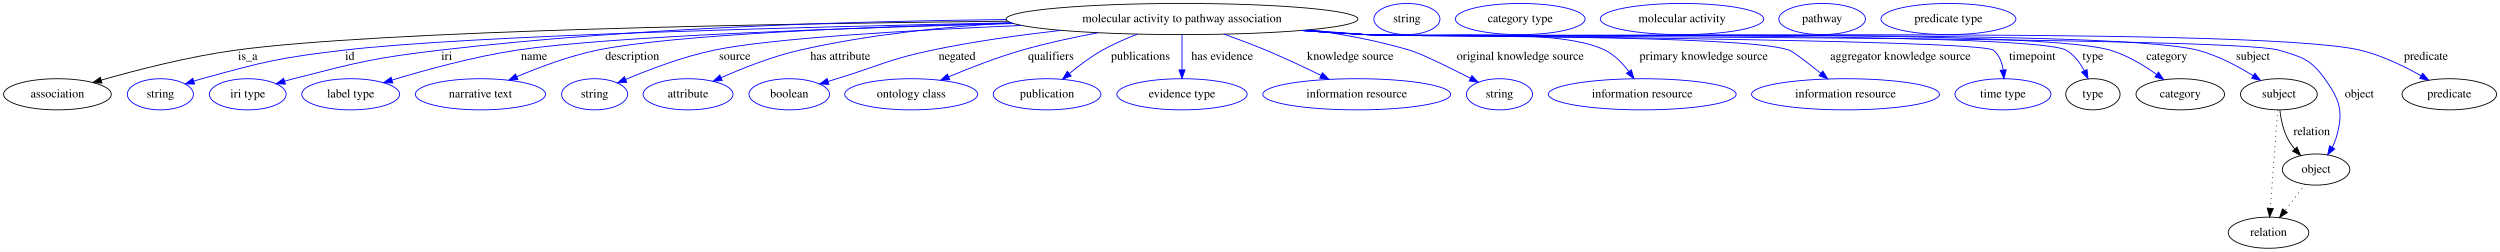
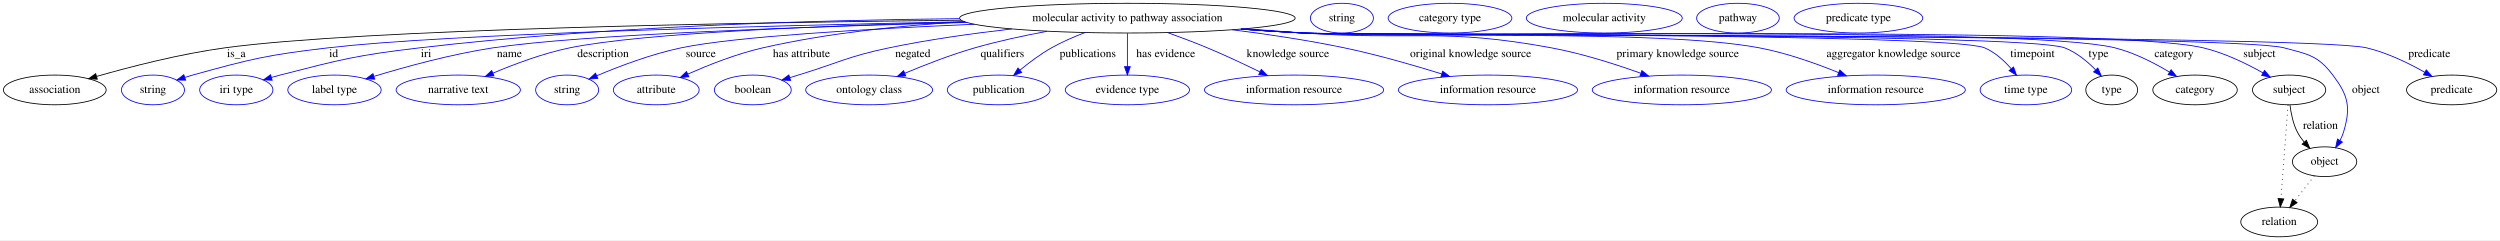
- <svg xmlns="http://www.w3.org/2000/svg" width="2890pt" height="291pt" viewBox="0.00 0.00 2889.99 291.00">
+ <svg xmlns="http://www.w3.org/2000/svg" width="3030pt" height="291pt" viewBox="0.00 0.00 3029.99 291.00">
  <g id="graph0" class="graph" transform="scale(1 1) rotate(0) translate(4 287)">
-     <polygon fill="white" stroke="transparent" points="-4,4 -4,-287 2885.99,-287 2885.99,4 -4,4" />
+     <polygon fill="white" stroke="transparent" points="-4,4 -4,-287 3025.99,-287 3025.99,4 -4,4" />
    <g id="node1" class="node">
      <ellipse fill="none" stroke="black" cx="1362.39" cy="-265" rx="203.36" ry="18" />
      <text text-anchor="middle" x="1362.39" y="-261.3" font-family="Times,serif" font-size="14.00">molecular activity to pathway association</text>
    </g>
    <g id="node2" class="node">
      <ellipse fill="none" stroke="black" cx="62.39" cy="-178" rx="62.29" ry="18" />
      <text text-anchor="middle" x="62.39" y="-174.3" font-family="Times,serif" font-size="14.00">association</text>
    </g>
    <g id="edge1" class="edge">
      <path fill="none" stroke="black" d="M1160.62,-262.51C892.93,-259.68 434.8,-251.61 268.39,-229 214.66,-221.7 154.54,-206.24 113.18,-194.43" />
      <polygon fill="black" stroke="black" points="113.92,-191 103.35,-191.59 111.98,-197.73 113.92,-191" />
      <text text-anchor="middle" x="282.39" y="-217.8" font-family="Times,serif" font-size="14.00">is_a</text>
    </g>
    <g id="node3" class="node">
      <ellipse fill="none" stroke="blue" cx="181.39" cy="-178" rx="38.19" ry="18" />
      <text text-anchor="middle" x="181.39" y="-174.3" font-family="Times,serif" font-size="14.00">string</text>
    </g>
    <g id="edge2" class="edge">
      <path fill="none" stroke="blue" d="M1164.84,-260.65C925.73,-255.94 537.27,-245.96 393.39,-229 319.56,-220.3 301.06,-215.79 229.39,-196 226.28,-195.14 223.08,-194.18 219.89,-193.17" />
      <polygon fill="blue" stroke="blue" points="220.97,-189.84 210.37,-190.01 218.76,-196.48 220.97,-189.84" />
      <text text-anchor="middle" x="400.39" y="-217.8" font-family="Times,serif" font-size="14.00">id</text>
    </g>
    <g id="node4" class="node">
      <ellipse fill="none" stroke="blue" cx="282.39" cy="-178" rx="44.39" ry="18" />
      <text text-anchor="middle" x="282.39" y="-174.3" font-family="Times,serif" font-size="14.00">iri type</text>
    </g>
    <g id="edge3" class="edge">
      <path fill="none" stroke="blue" d="M1158.88,-264.39C984.6,-262.65 727.23,-255.15 504.39,-229 428.39,-220.08 409.51,-215.05 335.39,-196 332.02,-195.13 328.54,-194.17 325.05,-193.16" />
      <polygon fill="blue" stroke="blue" points="325.88,-189.75 315.3,-190.21 323.86,-196.46 325.88,-189.75" />
      <text text-anchor="middle" x="512.39" y="-217.8" font-family="Times,serif" font-size="14.00">iri</text>
    </g>
    <g id="node5" class="node">
      <ellipse fill="none" stroke="blue" cx="401.39" cy="-178" rx="56.59" ry="18" />
      <text text-anchor="middle" x="401.39" y="-174.3" font-family="Times,serif" font-size="14.00">label type</text>
    </g>
    <g id="edge4" class="edge">
      <path fill="none" stroke="blue" d="M1167.68,-259.78C976.93,-254.8 699.85,-245.1 593.39,-229 543.53,-221.46 487.9,-206.19 449.41,-194.5" />
      <polygon fill="blue" stroke="blue" points="450.1,-191.05 439.52,-191.46 448.05,-197.74 450.1,-191.05" />
      <text text-anchor="middle" x="613.39" y="-217.8" font-family="Times,serif" font-size="14.00">name</text>
    </g>
    <g id="node6" class="node">
      <ellipse fill="none" stroke="blue" cx="551.39" cy="-178" rx="75.29" ry="18" />
      <text text-anchor="middle" x="551.39" y="-174.3" font-family="Times,serif" font-size="14.00">narrative text</text>
    </g>
    <g id="edge5" class="edge">
      <path fill="none" stroke="blue" d="M1165.73,-260.39C999.44,-256.13 774.59,-247.17 686.39,-229 654.24,-222.37 619.53,-209.38 593.37,-198.3" />
      <polygon fill="blue" stroke="blue" points="594.7,-195.07 584.13,-194.32 591.93,-201.49 594.7,-195.07" />
      <text text-anchor="middle" x="726.89" y="-217.8" font-family="Times,serif" font-size="14.00">description</text>
    </g>
    <g id="node7" class="node">
      <ellipse fill="none" stroke="blue" cx="683.39" cy="-178" rx="38.19" ry="18" />
      <text text-anchor="middle" x="683.39" y="-174.3" font-family="Times,serif" font-size="14.00">string</text>
    </g>
    <g id="edge6" class="edge">
      <path fill="none" stroke="blue" d="M1176.71,-257.57C1047.51,-252.03 887.09,-242.74 821.39,-229 785.74,-221.55 746.88,-206.83 719.5,-195.28" />
      <polygon fill="blue" stroke="blue" points="720.54,-191.91 709.97,-191.19 717.78,-198.35 720.54,-191.91" />
      <text text-anchor="middle" x="845.39" y="-217.8" font-family="Times,serif" font-size="14.00">source</text>
    </g>
    <g id="node8" class="node">
      <ellipse fill="none" stroke="blue" cx="791.39" cy="-178" rx="51.99" ry="18" />
      <text text-anchor="middle" x="791.39" y="-174.3" font-family="Times,serif" font-size="14.00">attribute</text>
    </g>
    <g id="edge7" class="edge">
      <path fill="none" stroke="blue" d="M1164.99,-260.62C1087.92,-256.13 999.29,-247.01 920.39,-229 888.83,-221.8 854.75,-208.32 829.54,-197.17" />
      <polygon fill="blue" stroke="blue" points="830.9,-193.94 820.34,-193.03 828.03,-200.32 830.9,-193.94" />
      <text text-anchor="middle" x="967.39" y="-217.8" font-family="Times,serif" font-size="14.00">has attribute</text>
    </g>
    <g id="node9" class="node">
      <ellipse fill="none" stroke="blue" cx="908.39" cy="-178" rx="46.59" ry="18" />
      <text text-anchor="middle" x="908.39" y="-174.3" font-family="Times,serif" font-size="14.00">boolean</text>
    </g>
    <g id="edge8" class="edge">
      <path fill="none" stroke="blue" d="M1222.33,-251.91C1174.77,-246.52 1121.51,-239.05 1073.39,-229 1023.43,-218.56 1012.22,-210.87 963.39,-196 960.09,-194.99 956.68,-193.95 953.25,-192.9" />
      <polygon fill="blue" stroke="blue" points="954.18,-189.52 943.59,-189.93 952.12,-196.21 954.18,-189.52" />
      <text text-anchor="middle" x="1102.39" y="-217.8" font-family="Times,serif" font-size="14.00">negated</text>
    </g>
    <g id="node10" class="node">
      <ellipse fill="none" stroke="blue" cx="1049.39" cy="-178" rx="76.89" ry="18" />
      <text text-anchor="middle" x="1049.39" y="-174.3" font-family="Times,serif" font-size="14.00">ontology class</text>
    </g>
    <g id="edge9" class="edge">
      <path fill="none" stroke="blue" d="M1265.1,-249.09C1236.58,-243.78 1205.51,-237.08 1177.39,-229 1148.55,-220.71 1117.14,-208.5 1092.66,-198.21" />
      <polygon fill="blue" stroke="blue" points="1093.87,-194.93 1083.3,-194.24 1091.13,-201.37 1093.87,-194.93" />
      <text text-anchor="middle" x="1210.89" y="-217.8" font-family="Times,serif" font-size="14.00">qualifiers</text>
    </g>
    <g id="node11" class="node">
      <ellipse fill="none" stroke="blue" cx="1206.39" cy="-178" rx="62.29" ry="18" />
      <text text-anchor="middle" x="1206.39" y="-174.3" font-family="Times,serif" font-size="14.00">publication</text>
    </g>
    <g id="edge10" class="edge">
      <path fill="none" stroke="blue" d="M1311.02,-247.56C1297.44,-242.39 1283.05,-236.13 1270.39,-229 1256.95,-221.42 1243.31,-211.19 1232.09,-201.95" />
      <polygon fill="blue" stroke="blue" points="1234.29,-199.22 1224.39,-195.45 1229.77,-204.57 1234.29,-199.22" />
      <text text-anchor="middle" x="1314.39" y="-217.8" font-family="Times,serif" font-size="14.00">publications</text>
    </g>
    <g id="node12" class="node">
      <ellipse fill="none" stroke="blue" cx="1362.39" cy="-178" rx="75.29" ry="18" />
      <text text-anchor="middle" x="1362.39" y="-174.3" font-family="Times,serif" font-size="14.00">evidence type</text>
    </g>
    <g id="edge11" class="edge">
      <path fill="none" stroke="blue" d="M1362.39,-246.8C1362.39,-235.16 1362.39,-219.55 1362.39,-206.24" />
      <polygon fill="blue" stroke="blue" points="1365.89,-206.18 1362.39,-196.18 1358.89,-206.18 1365.89,-206.18" />
      <text text-anchor="middle" x="1408.89" y="-217.8" font-family="Times,serif" font-size="14.00">has evidence</text>
    </g>
    <g id="node13" class="node">
      <ellipse fill="none" stroke="blue" cx="1564.39" cy="-178" rx="108.58" ry="18" />
      <text text-anchor="middle" x="1564.39" y="-174.3" font-family="Times,serif" font-size="14.00">information resource</text>
    </g>
    <g id="edge12" class="edge">
      <path fill="none" stroke="blue" d="M1411.11,-247.48C1426.66,-241.92 1443.86,-235.48 1459.39,-229 1480.69,-220.11 1503.9,-209.19 1523.07,-199.83" />
      <polygon fill="blue" stroke="blue" points="1524.7,-202.93 1532.13,-195.37 1521.61,-196.65 1524.7,-202.93" />
      <text text-anchor="middle" x="1556.89" y="-217.8" font-family="Times,serif" font-size="14.00">knowledge source</text>
    </g>
    <g id="node14" class="node">
-       <ellipse fill="none" stroke="blue" cx="1729.39" cy="-178" rx="38.19" ry="18" />
-       <text text-anchor="middle" x="1729.39" y="-174.3" font-family="Times,serif" font-size="14.00">string</text>
+       <ellipse fill="none" stroke="blue" cx="1799.39" cy="-178" rx="108.58" ry="18" />
+       <text text-anchor="middle" x="1799.39" y="-174.3" font-family="Times,serif" font-size="14.00">information resource</text>
    </g>
    <g id="edge13" class="edge">
-       <path fill="none" stroke="blue" d="M1510.54,-252.59C1548.48,-247.42 1588.87,-239.91 1625.39,-229 1639.35,-224.83 1671.01,-209.26 1695.76,-196.59" />
-       <polygon fill="blue" stroke="blue" points="1697.57,-199.6 1704.85,-191.91 1694.36,-193.38 1697.57,-199.6" />
-       <text text-anchor="middle" x="1753.39" y="-217.8" font-family="Times,serif" font-size="14.00">original knowledge source</text>
+       <path fill="none" stroke="blue" d="M1489.45,-250.93C1532.81,-245.46 1581.43,-238.19 1625.39,-229 1665.3,-220.66 1709.43,-207.94 1743.26,-197.41" />
+       <polygon fill="blue" stroke="blue" points="1744.47,-200.7 1752.97,-194.37 1742.38,-194.02 1744.47,-200.7" />
+       <text text-anchor="middle" x="1778.39" y="-217.8" font-family="Times,serif" font-size="14.00">original knowledge source</text>
    </g>
    <g id="node15" class="node">
-       <ellipse fill="none" stroke="blue" cx="1894.39" cy="-178" rx="108.58" ry="18" />
-       <text text-anchor="middle" x="1894.39" y="-174.3" font-family="Times,serif" font-size="14.00">information resource</text>
+       <ellipse fill="none" stroke="blue" cx="2034.39" cy="-178" rx="108.58" ry="18" />
+       <text text-anchor="middle" x="2034.39" y="-174.3" font-family="Times,serif" font-size="14.00">information resource</text>
    </g>
    <g id="edge14" class="edge">
-       <path fill="none" stroke="blue" d="M1506.16,-252.24C1529.31,-250.43 1553.01,-248.62 1575.39,-247 1636.7,-242.55 1796.4,-256.44 1851.39,-229 1862.38,-223.52 1871.7,-213.86 1878.83,-204.49" />
-       <polygon fill="blue" stroke="blue" points="1881.85,-206.28 1884.74,-196.09 1876.13,-202.25 1881.85,-206.28" />
-       <text text-anchor="middle" x="1965.39" y="-217.8" font-family="Times,serif" font-size="14.00">primary knowledge source</text>
+       <path fill="none" stroke="blue" d="M1505.58,-252.18C1528.91,-250.37 1552.82,-248.58 1575.39,-247 1709.09,-237.67 1744.62,-253.4 1876.39,-229 1913.41,-222.15 1953.86,-209.24 1984.57,-198.25" />
+       <polygon fill="blue" stroke="blue" points="1985.97,-201.47 1994.18,-194.76 1983.58,-194.89 1985.97,-201.47" />
+       <text text-anchor="middle" x="2029.39" y="-217.8" font-family="Times,serif" font-size="14.00">primary knowledge source</text>
    </g>
    <g id="node16" class="node">
-       <ellipse fill="none" stroke="blue" cx="2129.39" cy="-178" rx="108.58" ry="18" />
-       <text text-anchor="middle" x="2129.39" y="-174.3" font-family="Times,serif" font-size="14.00">information resource</text>
+       <ellipse fill="none" stroke="blue" cx="2269.39" cy="-178" rx="108.58" ry="18" />
+       <text text-anchor="middle" x="2269.39" y="-174.3" font-family="Times,serif" font-size="14.00">information resource</text>
    </g>
    <g id="edge15" class="edge">
-       <path fill="none" stroke="blue" d="M1502.69,-251.94C1526.92,-250.11 1551.88,-248.37 1575.39,-247 1629.67,-243.84 2013.25,-247.45 2064.39,-229 2068.76,-227.43 2085.52,-214.5 2100.92,-202.19" />
-       <polygon fill="blue" stroke="blue" points="2103.18,-204.86 2108.78,-195.87 2098.8,-199.41 2103.18,-204.86" />
-       <text text-anchor="middle" x="2192.89" y="-217.8" font-family="Times,serif" font-size="14.00">aggregator knowledge source</text>
+       <path fill="none" stroke="blue" d="M1502.11,-251.9C1526.53,-250.06 1551.69,-248.33 1575.39,-247 1698.16,-240.11 2007.58,-251.82 2128.39,-229 2161.5,-222.75 2197.25,-210 2224.47,-198.94" />
+       <polygon fill="blue" stroke="blue" points="2225.83,-202.16 2233.73,-195.11 2223.15,-195.7 2225.83,-202.16" />
+       <text text-anchor="middle" x="2290.89" y="-217.8" font-family="Times,serif" font-size="14.00">aggregator knowledge source</text>
    </g>
    <g id="node17" class="node">
-       <ellipse fill="none" stroke="blue" cx="2311.39" cy="-178" rx="55.49" ry="18" />
-       <text text-anchor="middle" x="2311.39" y="-174.3" font-family="Times,serif" font-size="14.00">time type</text>
+       <ellipse fill="none" stroke="blue" cx="2451.39" cy="-178" rx="55.49" ry="18" />
+       <text text-anchor="middle" x="2451.39" y="-174.3" font-family="Times,serif" font-size="14.00">time type</text>
    </g>
    <g id="edge16" class="edge">
-       <path fill="none" stroke="blue" d="M1501.25,-251.81C1525.93,-249.96 1551.41,-248.25 1575.39,-247 1595.51,-245.95 2284.85,-241.82 2300.39,-229 2307.12,-223.45 2310.31,-214.81 2311.68,-206.27" />
-       <polygon fill="blue" stroke="blue" points="2315.19,-206.37 2312.57,-196.1 2308.21,-205.76 2315.19,-206.37" />
-       <text text-anchor="middle" x="2345.39" y="-217.8" font-family="Times,serif" font-size="14.00">timepoint</text>
+       <path fill="none" stroke="blue" d="M1500.67,-251.79C1525.53,-249.93 1551.22,-248.23 1575.39,-247 1621.24,-244.67 2359.18,-247.03 2401.39,-229 2413.92,-223.65 2424.98,-213.55 2433.49,-203.82" />
+       <polygon fill="blue" stroke="blue" points="2436.39,-205.8 2440.02,-195.84 2430.97,-201.36 2436.39,-205.8" />
+       <text text-anchor="middle" x="2459.39" y="-217.8" font-family="Times,serif" font-size="14.00">timepoint</text>
    </g>
    <g id="node18" class="node">
-       <ellipse fill="none" stroke="black" cx="2415.39" cy="-178" rx="31.4" ry="18" />
-       <text text-anchor="middle" x="2415.39" y="-174.3" font-family="Times,serif" font-size="14.00">type</text>
+       <ellipse fill="none" stroke="black" cx="2555.39" cy="-178" rx="31.4" ry="18" />
+       <text text-anchor="middle" x="2555.39" y="-174.3" font-family="Times,serif" font-size="14.00">type</text>
    </g>
    <g id="edge17" class="edge">
-       <path fill="none" stroke="blue" d="M1500.96,-251.78C1525.73,-249.93 1551.31,-248.23 1575.39,-247 1620.29,-244.71 2345.36,-251.3 2384.39,-229 2393.61,-223.74 2400.45,-214.51 2405.33,-205.4" />
-       <polygon fill="blue" stroke="blue" points="2408.6,-206.66 2409.72,-196.13 2402.28,-203.67 2408.6,-206.66" />
-       <text text-anchor="middle" x="2415.39" y="-217.8" font-family="Times,serif" font-size="14.00">type</text>
+       <path fill="none" stroke="blue" d="M1500.38,-251.77C1525.33,-249.9 1551.13,-248.2 1575.39,-247 1626.62,-244.46 2450.57,-247.54 2498.39,-229 2512.67,-223.46 2525.75,-212.63 2535.76,-202.46" />
+       <polygon fill="blue" stroke="blue" points="2538.54,-204.62 2542.79,-194.91 2533.42,-199.85 2538.54,-204.62" />
+       <text text-anchor="middle" x="2539.39" y="-217.8" font-family="Times,serif" font-size="14.00">type</text>
    </g>
    <g id="node20" class="node">
-       <ellipse fill="none" stroke="black" cx="2516.39" cy="-178" rx="51.19" ry="18" />
-       <text text-anchor="middle" x="2516.39" y="-174.3" font-family="Times,serif" font-size="14.00">category</text>
+       <ellipse fill="none" stroke="black" cx="2656.39" cy="-178" rx="51.19" ry="18" />
+       <text text-anchor="middle" x="2656.39" y="-174.3" font-family="Times,serif" font-size="14.00">category</text>
    </g>
    <g id="edge18" class="edge">
-       <path fill="none" stroke="blue" d="M1500.67,-251.78C1525.53,-249.92 1551.22,-248.22 1575.39,-247 1670.85,-242.2 2343.73,-256.05 2435.39,-229 2454.74,-223.29 2474.05,-211.66 2488.96,-201.05" />
-       <polygon fill="blue" stroke="blue" points="2491.23,-203.73 2497.2,-194.98 2487.07,-198.1 2491.23,-203.73" />
-       <text text-anchor="middle" x="2500.89" y="-217.8" font-family="Times,serif" font-size="14.00">category</text>
+       <path fill="none" stroke="blue" d="M1500.38,-251.74C1525.33,-249.88 1551.13,-248.19 1575.39,-247 1684.62,-241.65 2453.36,-255.75 2559.39,-229 2582.92,-223.07 2607.18,-210.56 2625.55,-199.54" />
+       <polygon fill="blue" stroke="blue" points="2627.4,-202.51 2634.07,-194.28 2623.72,-196.56 2627.4,-202.51" />
+       <text text-anchor="middle" x="2630.89" y="-217.8" font-family="Times,serif" font-size="14.00">category</text>
    </g>
    <g id="node22" class="node">
-       <ellipse fill="none" stroke="black" cx="2630.39" cy="-178" rx="44.39" ry="18" />
-       <text text-anchor="middle" x="2630.39" y="-174.3" font-family="Times,serif" font-size="14.00">subject</text>
+       <ellipse fill="none" stroke="black" cx="2770.39" cy="-178" rx="44.39" ry="18" />
+       <text text-anchor="middle" x="2770.39" y="-174.3" font-family="Times,serif" font-size="14.00">subject</text>
    </g>
    <g id="edge19" class="edge">
-       <path fill="none" stroke="blue" d="M1500.38,-251.75C1525.33,-249.89 1551.13,-248.19 1575.39,-247 1682.06,-241.75 2433.02,-255.81 2536.39,-229 2559.25,-223.07 2582.7,-210.61 2600.46,-199.61" />
-       <polygon fill="blue" stroke="blue" points="2602.65,-202.37 2609.2,-194.04 2598.88,-196.47 2602.65,-202.37" />
-       <text text-anchor="middle" x="2600.39" y="-217.8" font-family="Times,serif" font-size="14.00">subject</text>
+       <path fill="none" stroke="blue" d="M1500.09,-251.73C1525.13,-249.86 1551.03,-248.17 1575.39,-247 1696.49,-241.17 2548.41,-256.91 2666.39,-229 2692.09,-222.92 2718.9,-209.85 2738.86,-198.59" />
+       <polygon fill="blue" stroke="blue" points="2740.62,-201.62 2747.52,-193.58 2737.11,-195.56 2740.62,-201.62" />
+       <text text-anchor="middle" x="2734.39" y="-217.8" font-family="Times,serif" font-size="14.00">subject</text>
    </g>
    <g id="node24" class="node">
-       <ellipse fill="none" stroke="black" cx="2673.39" cy="-91" rx="38.99" ry="18" />
-       <text text-anchor="middle" x="2673.39" y="-87.3" font-family="Times,serif" font-size="14.00">object</text>
+       <ellipse fill="none" stroke="black" cx="2813.39" cy="-91" rx="38.99" ry="18" />
+       <text text-anchor="middle" x="2813.39" y="-87.3" font-family="Times,serif" font-size="14.00">object</text>
    </g>
    <g id="edge20" class="edge">
-       <path fill="none" stroke="blue" d="M1500.09,-251.74C1525.13,-249.87 1551.03,-248.18 1575.39,-247 1633.95,-244.17 2574.17,-245.59 2630.39,-229 2657.01,-221.15 2667.16,-218.5 2683.39,-196 2701.65,-170.69 2705.34,-156.9 2696.39,-127 2695.36,-123.55 2693.87,-120.13 2692.13,-116.85" />
-       <polygon fill="blue" stroke="blue" points="2694.98,-114.79 2686.77,-108.09 2689.01,-118.45 2694.98,-114.79" />
-       <text text-anchor="middle" x="2723.39" y="-174.3" font-family="Times,serif" font-size="14.00">object</text>
+       <path fill="none" stroke="blue" d="M1499.81,-251.72C1524.93,-249.85 1550.94,-248.16 1575.39,-247 1641.38,-243.87 2700.6,-246.15 2764.39,-229 2793.41,-221.2 2805.25,-219.95 2823.39,-196 2842.24,-171.13 2845.34,-156.9 2836.39,-127 2835.36,-123.55 2833.87,-120.13 2832.13,-116.85" />
+       <polygon fill="blue" stroke="blue" points="2834.98,-114.79 2826.77,-108.09 2829.01,-118.45 2834.98,-114.79" />
+       <text text-anchor="middle" x="2863.39" y="-174.3" font-family="Times,serif" font-size="14.00">object</text>
    </g>
    <g id="node26" class="node">
-       <ellipse fill="none" stroke="black" cx="2827.39" cy="-178" rx="54.69" ry="18" />
-       <text text-anchor="middle" x="2827.39" y="-174.3" font-family="Times,serif" font-size="14.00">predicate</text>
+       <ellipse fill="none" stroke="black" cx="2967.39" cy="-178" rx="54.69" ry="18" />
+       <text text-anchor="middle" x="2967.39" y="-174.3" font-family="Times,serif" font-size="14.00">predicate</text>
    </g>
    <g id="edge21" class="edge">
-       <path fill="none" stroke="blue" d="M1500.09,-251.71C1525.13,-249.85 1551.03,-248.16 1575.39,-247 1702.93,-240.92 2600.19,-258.58 2724.39,-229 2749.27,-223.08 2775.15,-210.48 2794.75,-199.42" />
-       <polygon fill="blue" stroke="blue" points="2796.66,-202.35 2803.55,-194.31 2793.15,-196.3 2796.66,-202.35" />
-       <text text-anchor="middle" x="2800.39" y="-217.8" font-family="Times,serif" font-size="14.00">predicate</text>
+       <path fill="none" stroke="blue" d="M1499.81,-251.7C1524.93,-249.83 1550.94,-248.15 1575.39,-247 1646.93,-243.65 2794.71,-245.53 2864.39,-229 2889.27,-223.1 2915.15,-210.5 2934.75,-199.43" />
+       <polygon fill="blue" stroke="blue" points="2936.67,-202.37 2943.56,-194.32 2933.15,-196.31 2936.67,-202.37" />
+       <text text-anchor="middle" x="2940.39" y="-217.8" font-family="Times,serif" font-size="14.00">predicate</text>
    </g>
    <g id="node19" class="node">
      <ellipse fill="none" stroke="blue" cx="1622.39" cy="-265" rx="38.19" ry="18" />
      <text text-anchor="middle" x="1622.39" y="-261.3" font-family="Times,serif" font-size="14.00">string</text>
    </g>
    <g id="node21" class="node">
      <ellipse fill="none" stroke="blue" cx="1753.39" cy="-265" rx="74.99" ry="18" />
      <text text-anchor="middle" x="1753.39" y="-261.3" font-family="Times,serif" font-size="14.00">category type</text>
    </g>
    <g id="edge22" class="edge">
-       <path fill="none" stroke="black" d="M2631.5,-159.55C2632.7,-149.57 2635.2,-137.07 2640.39,-127 2642.62,-122.68 2645.55,-118.52 2648.73,-114.66" />
-       <polygon fill="black" stroke="black" points="2651.35,-116.98 2655.49,-107.23 2646.17,-112.27 2651.35,-116.98" />
-       <text text-anchor="middle" x="2668.39" y="-130.8" font-family="Times,serif" font-size="14.00">relation</text>
+       <path fill="none" stroke="black" d="M2771.5,-159.55C2772.7,-149.57 2775.2,-137.07 2780.39,-127 2782.62,-122.68 2785.55,-118.52 2788.73,-114.66" />
+       <polygon fill="black" stroke="black" points="2791.35,-116.98 2795.49,-107.23 2786.17,-112.27 2791.35,-116.98" />
+       <text text-anchor="middle" x="2808.39" y="-130.8" font-family="Times,serif" font-size="14.00">relation</text>
    </g>
    <g id="node28" class="node">
-       <ellipse fill="none" stroke="black" cx="2618.39" cy="-18" rx="46.59" ry="18" />
-       <text text-anchor="middle" x="2618.39" y="-14.3" font-family="Times,serif" font-size="14.00">relation</text>
+       <ellipse fill="none" stroke="black" cx="2758.39" cy="-18" rx="46.59" ry="18" />
+       <text text-anchor="middle" x="2758.39" y="-14.3" font-family="Times,serif" font-size="14.00">relation</text>
    </g>
    <g id="edge23" class="edge">
-       <path fill="none" stroke="black" stroke-dasharray="1,5" d="M2629.09,-159.79C2627.01,-132.48 2622.95,-78.99 2620.47,-46.38" />
-       <polygon fill="black" stroke="black" points="2623.95,-45.89 2619.7,-36.19 2616.97,-46.42 2623.95,-45.89" />
+       <path fill="none" stroke="black" stroke-dasharray="1,5" d="M2769.09,-159.79C2767.01,-132.48 2762.95,-78.99 2760.47,-46.38" />
+       <polygon fill="black" stroke="black" points="2763.95,-45.89 2759.7,-36.19 2756.97,-46.42 2763.95,-45.89" />
    </g>
    <g id="node23" class="node">
      <ellipse fill="none" stroke="blue" cx="1940.39" cy="-265" rx="94.48" ry="18" />
      <text text-anchor="middle" x="1940.39" y="-261.3" font-family="Times,serif" font-size="14.00">molecular activity</text>
    </g>
    <g id="edge24" class="edge">
-       <path fill="none" stroke="black" stroke-dasharray="1,5" d="M2660.91,-73.89C2653.98,-64.94 2645.21,-53.62 2637.44,-43.58" />
-       <polygon fill="black" stroke="black" points="2640.1,-41.3 2631.21,-35.54 2634.56,-45.59 2640.1,-41.3" />
+       <path fill="none" stroke="black" stroke-dasharray="1,5" d="M2800.91,-73.89C2793.98,-64.94 2785.21,-53.62 2777.44,-43.58" />
+       <polygon fill="black" stroke="black" points="2780.1,-41.3 2771.21,-35.54 2774.56,-45.59 2780.1,-41.3" />
    </g>
    <g id="node25" class="node">
      <ellipse fill="none" stroke="blue" cx="2102.39" cy="-265" rx="50.09" ry="18" />
      <text text-anchor="middle" x="2102.39" y="-261.3" font-family="Times,serif" font-size="14.00">pathway</text>
    </g>
    <g id="node27" class="node">
      <ellipse fill="none" stroke="blue" cx="2248.39" cy="-265" rx="77.99" ry="18" />
      <text text-anchor="middle" x="2248.39" y="-261.3" font-family="Times,serif" font-size="14.00">predicate type</text>
    </g>
  </g>
</svg>
